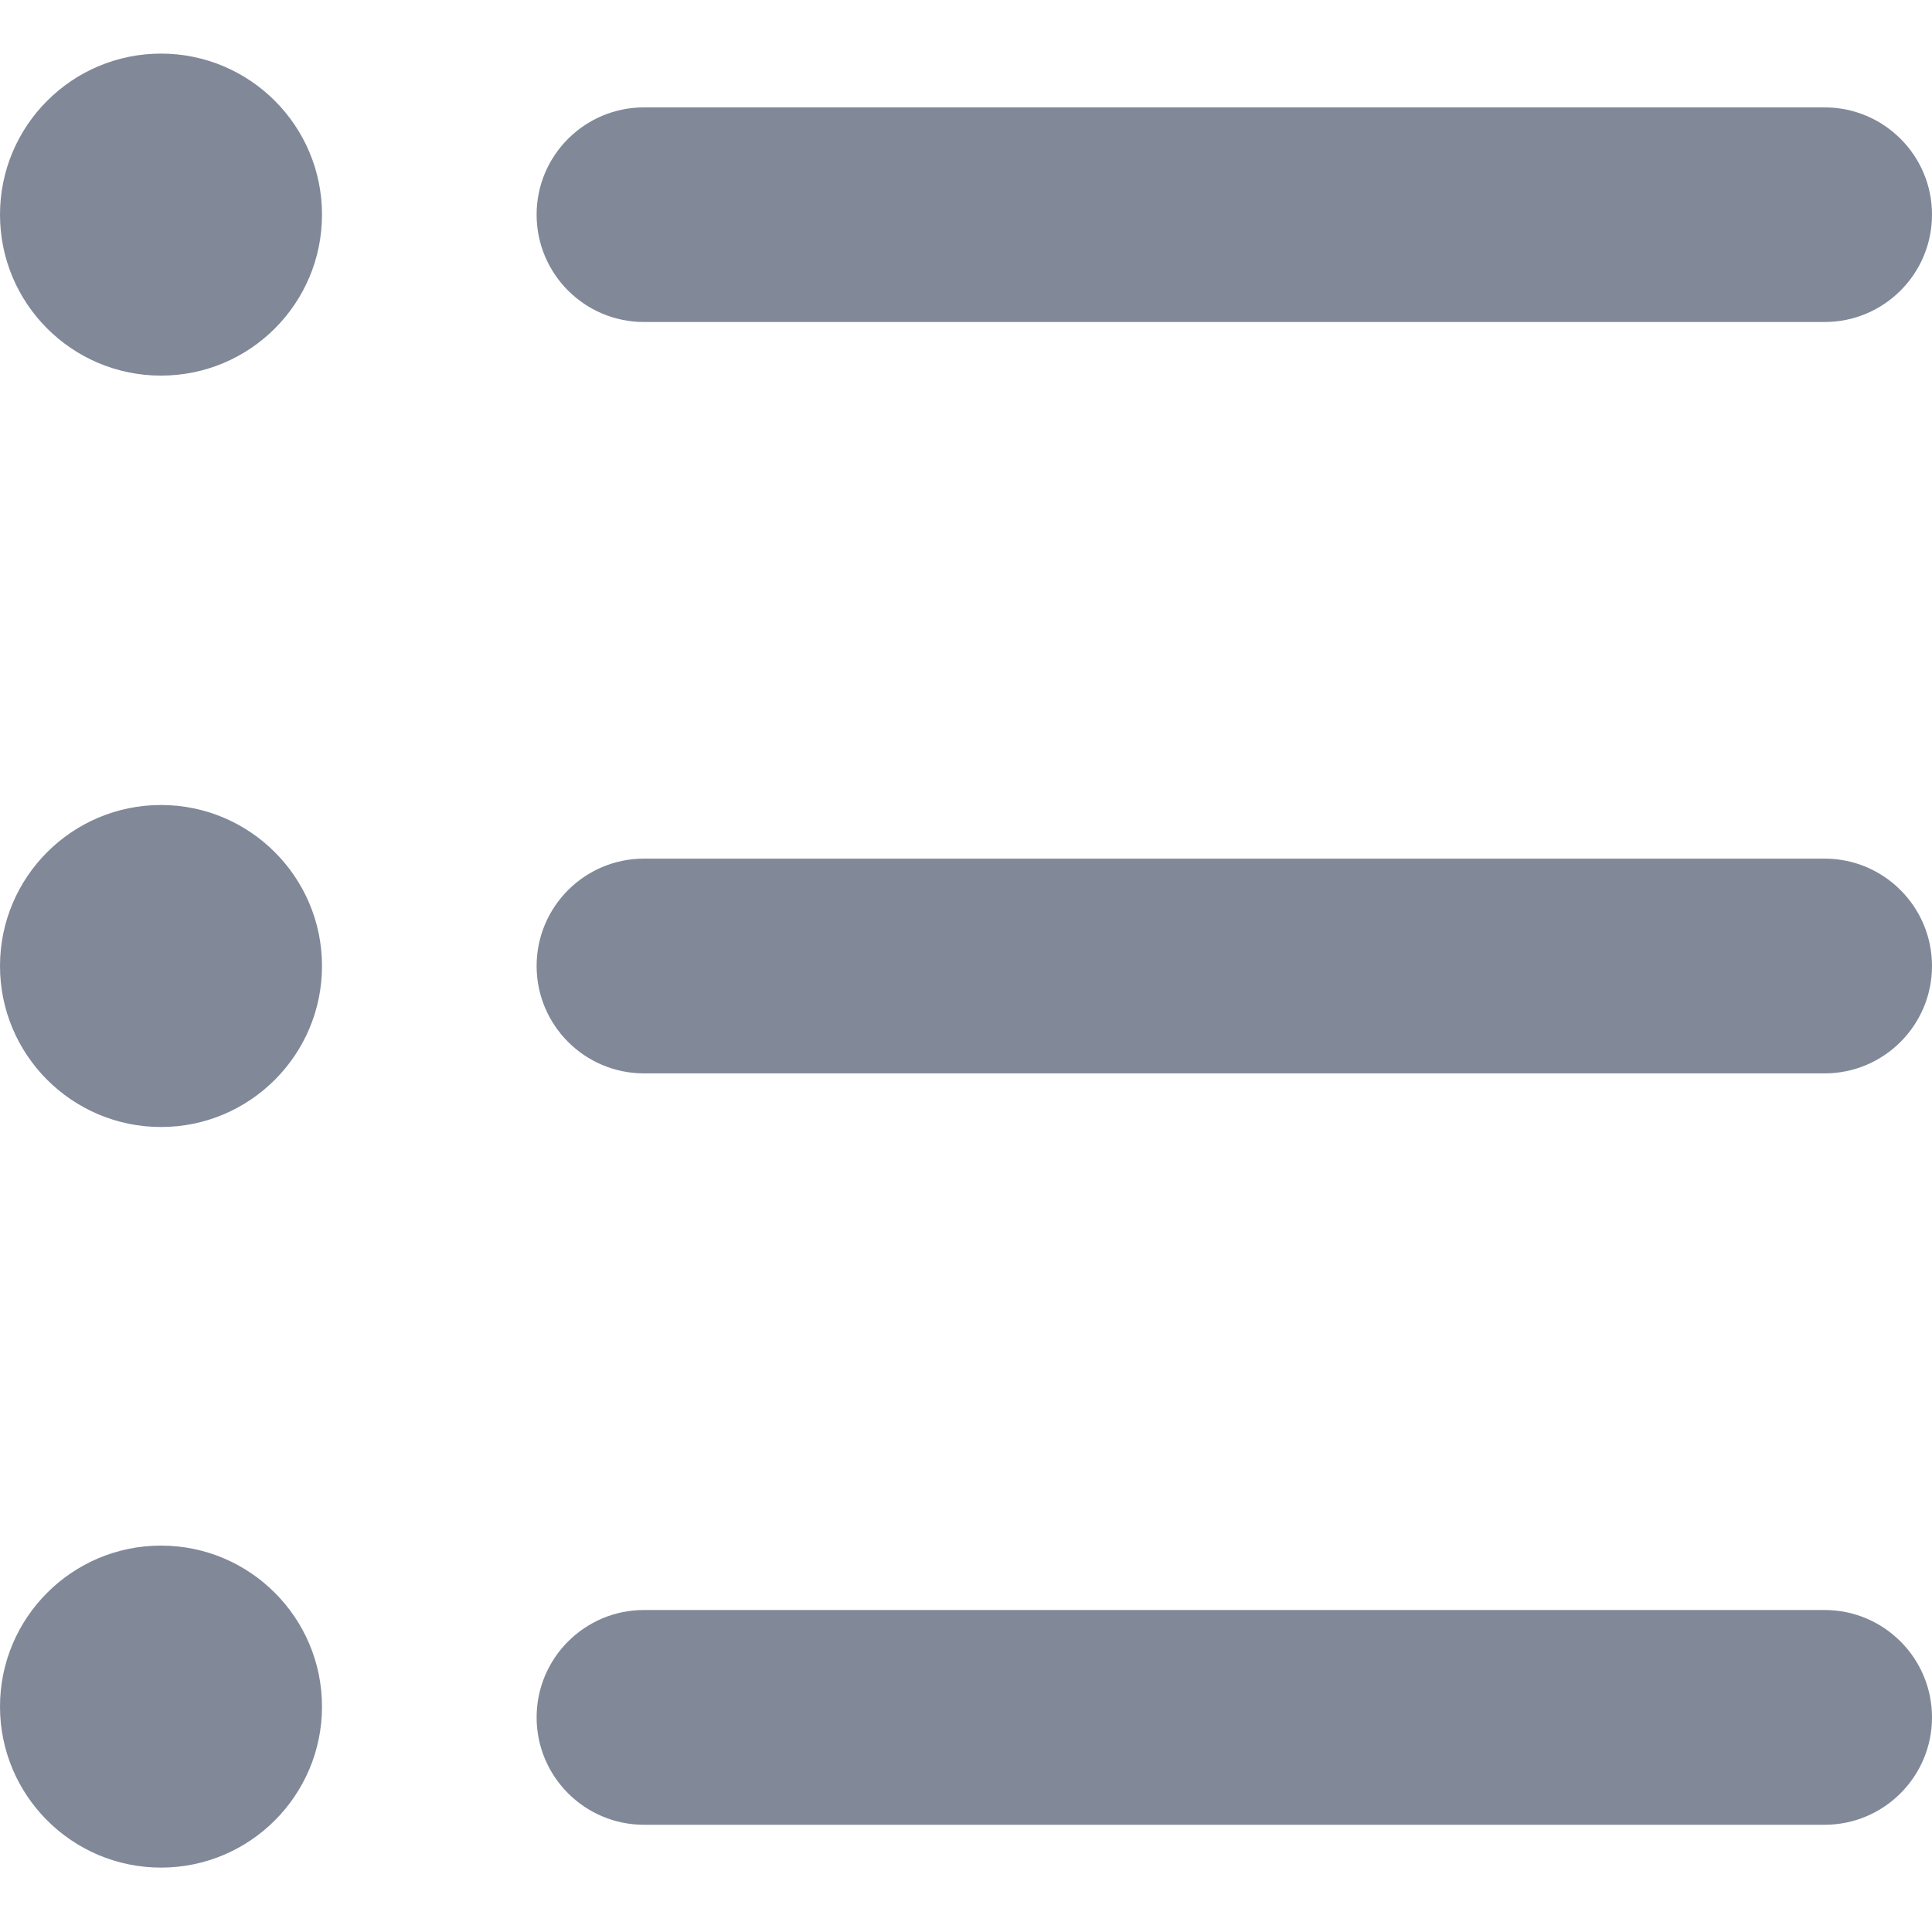
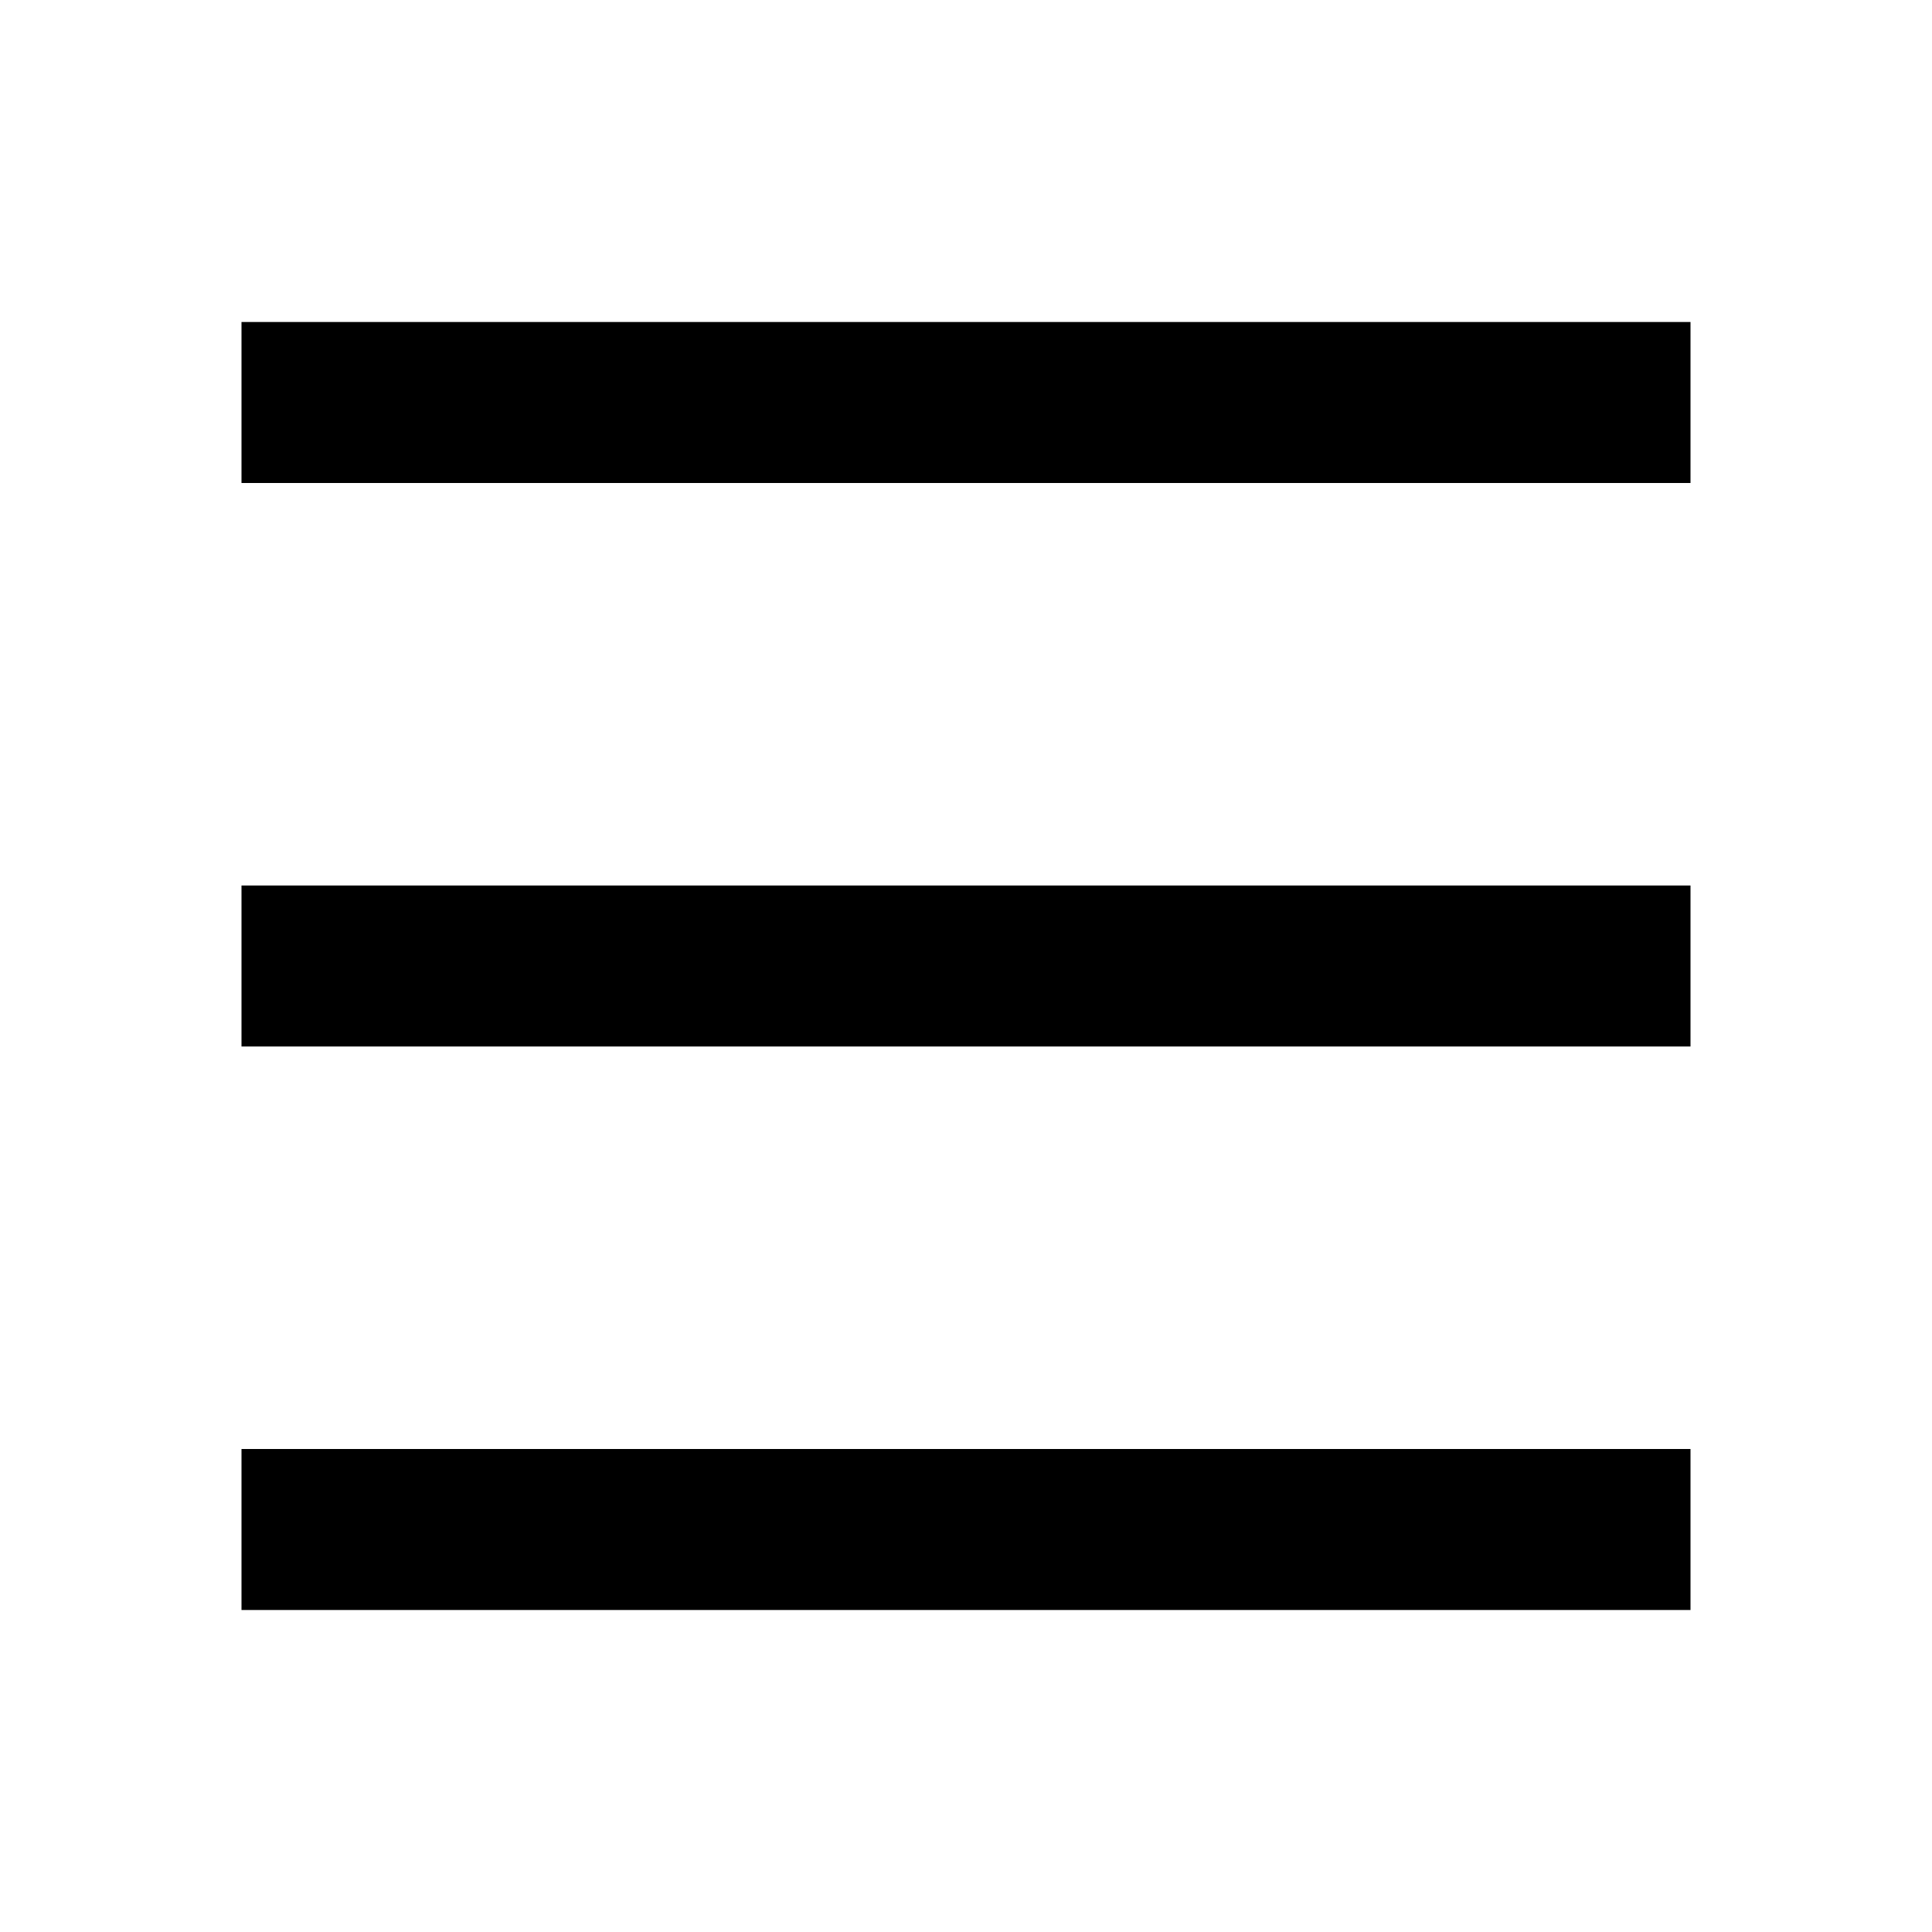
- <svg xmlns="http://www.w3.org/2000/svg" width="12" height="12" viewBox="0 0 12 12" fill="none">
-   <path d="M3.333 1.333C3.333 0.965 3.632 0.667 4 0.667H11.333C11.701 0.667 12 0.965 12 1.333C12 1.702 11.701 2 11.333 2H4C3.632 2 3.333 1.702 3.333 1.333ZM1 2.333C0.448 2.333 0 1.886 0 1.333C0 0.781 0.448 0.333 1 0.333C1.552 0.333 2 0.781 2 1.333C2 1.886 1.552 2.333 1 2.333ZM1 7C0.448 7 0 6.552 0 6C0 5.448 0.448 5 1 5C1.552 5 2 5.448 2 6C2 6.552 1.552 7 1 7ZM1 11.6C0.448 11.6 0 11.152 0 10.6C0 10.048 0.448 9.6 1 9.6C1.552 9.6 2 10.048 2 10.6C2 11.152 1.552 11.6 1 11.6ZM3.333 6C3.333 5.632 3.632 5.333 4 5.333H11.333C11.701 5.333 12 5.632 12 6C12 6.368 11.701 6.667 11.333 6.667H4C3.632 6.667 3.333 6.368 3.333 6ZM3.333 10.667C3.333 10.299 3.632 10 4 10H11.333C11.701 10 12 10.299 12 10.667C12 11.035 11.701 11.334 11.333 11.334H4C3.632 11.334 3.333 11.035 3.333 10.667Z" fill="#818898" />
+ <svg xmlns="http://www.w3.org/2000/svg" viewBox="0 0 24 24" fill="none">
+   <path d="M4 12H20M4 19H20M4 5H20" stroke="currentColor" stroke-width="2" stroke-linecap="square" />
</svg>
